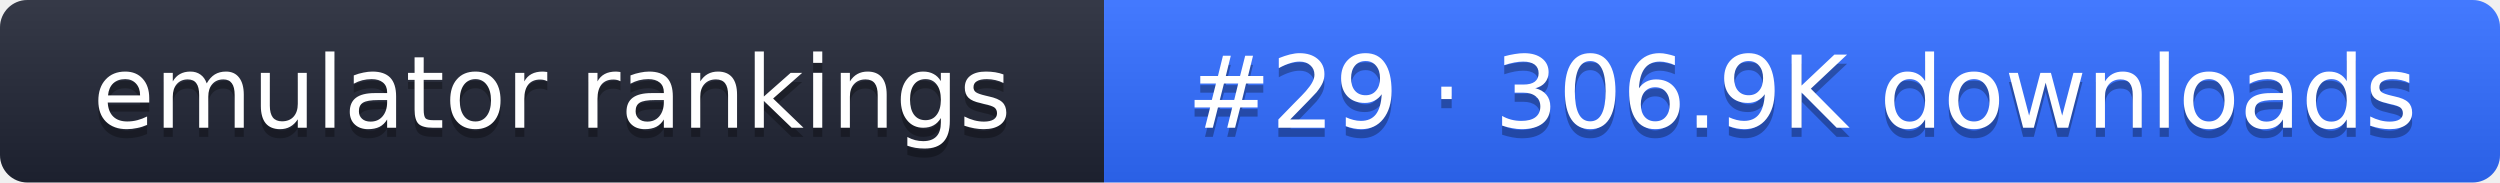
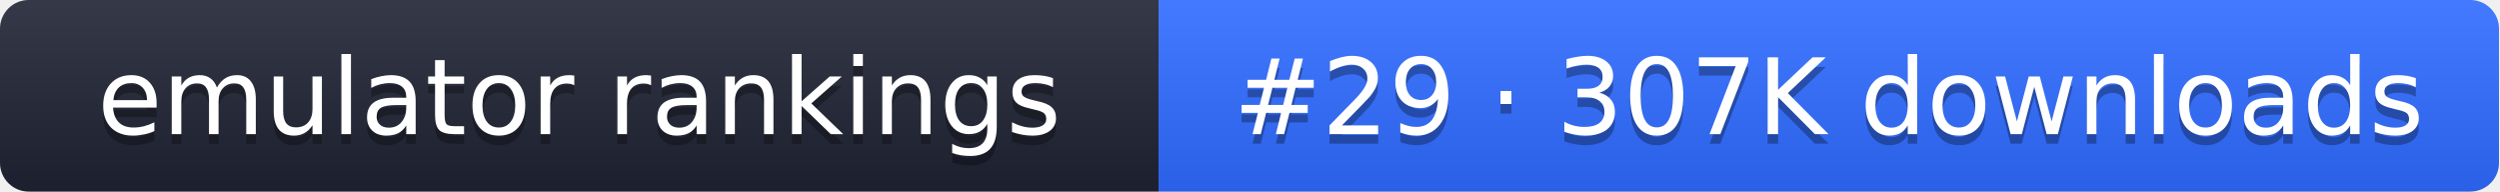
- <svg xmlns="http://www.w3.org/2000/svg" width="274" height="20" role="img" aria-label="emulator rankings: #29 · 306.9K downloads">
+ <svg xmlns="http://www.w3.org/2000/svg" width="261" height="20" role="img" aria-label="emulator rankings: #29 · 307K downloads">
  <linearGradient id="g" x2="0" y2="100%">
    <stop offset="0" stop-color="#fff" stop-opacity=".1" />
    <stop offset="1" stop-opacity=".1" />
  </linearGradient>
  <clipPath id="r">
-     <rect width="274" height="20" rx="3" fill="#fff" />
+     <rect width="261" height="20" rx="3" fill="#fff" />
  </clipPath>
  <g clip-path="url(#r)">
    <rect width="121" height="20" fill="#1f2433" />
-     <rect x="121" width="153" height="20" fill="#2f6bff" />
-     <rect width="274" height="20" fill="url(#g)" />
+     <rect x="121" width="140" height="20" fill="#2f6bff" />
+     <rect width="261" height="20" fill="url(#g)" />
  </g>
  <g fill="#fff" text-anchor="middle" font-family="Verdana,DejaVu Sans,sans-serif" font-size="11">
    <text x="60.5" y="15" fill="#010101" fill-opacity=".3">emulator rankings</text>
    <text x="60.5" y="14">emulator rankings</text>
-     <text x="197.5" y="15" fill="#010101" fill-opacity=".3">#29 · 306.9K downloads</text>
-     <text x="197.5" y="14">#29 · 306.9K downloads</text>
+     <text x="191" y="15" fill="#010101" fill-opacity=".3">#29 · 307K downloads</text>
+     <text x="191" y="14">#29 · 307K downloads</text>
  </g>
</svg>
